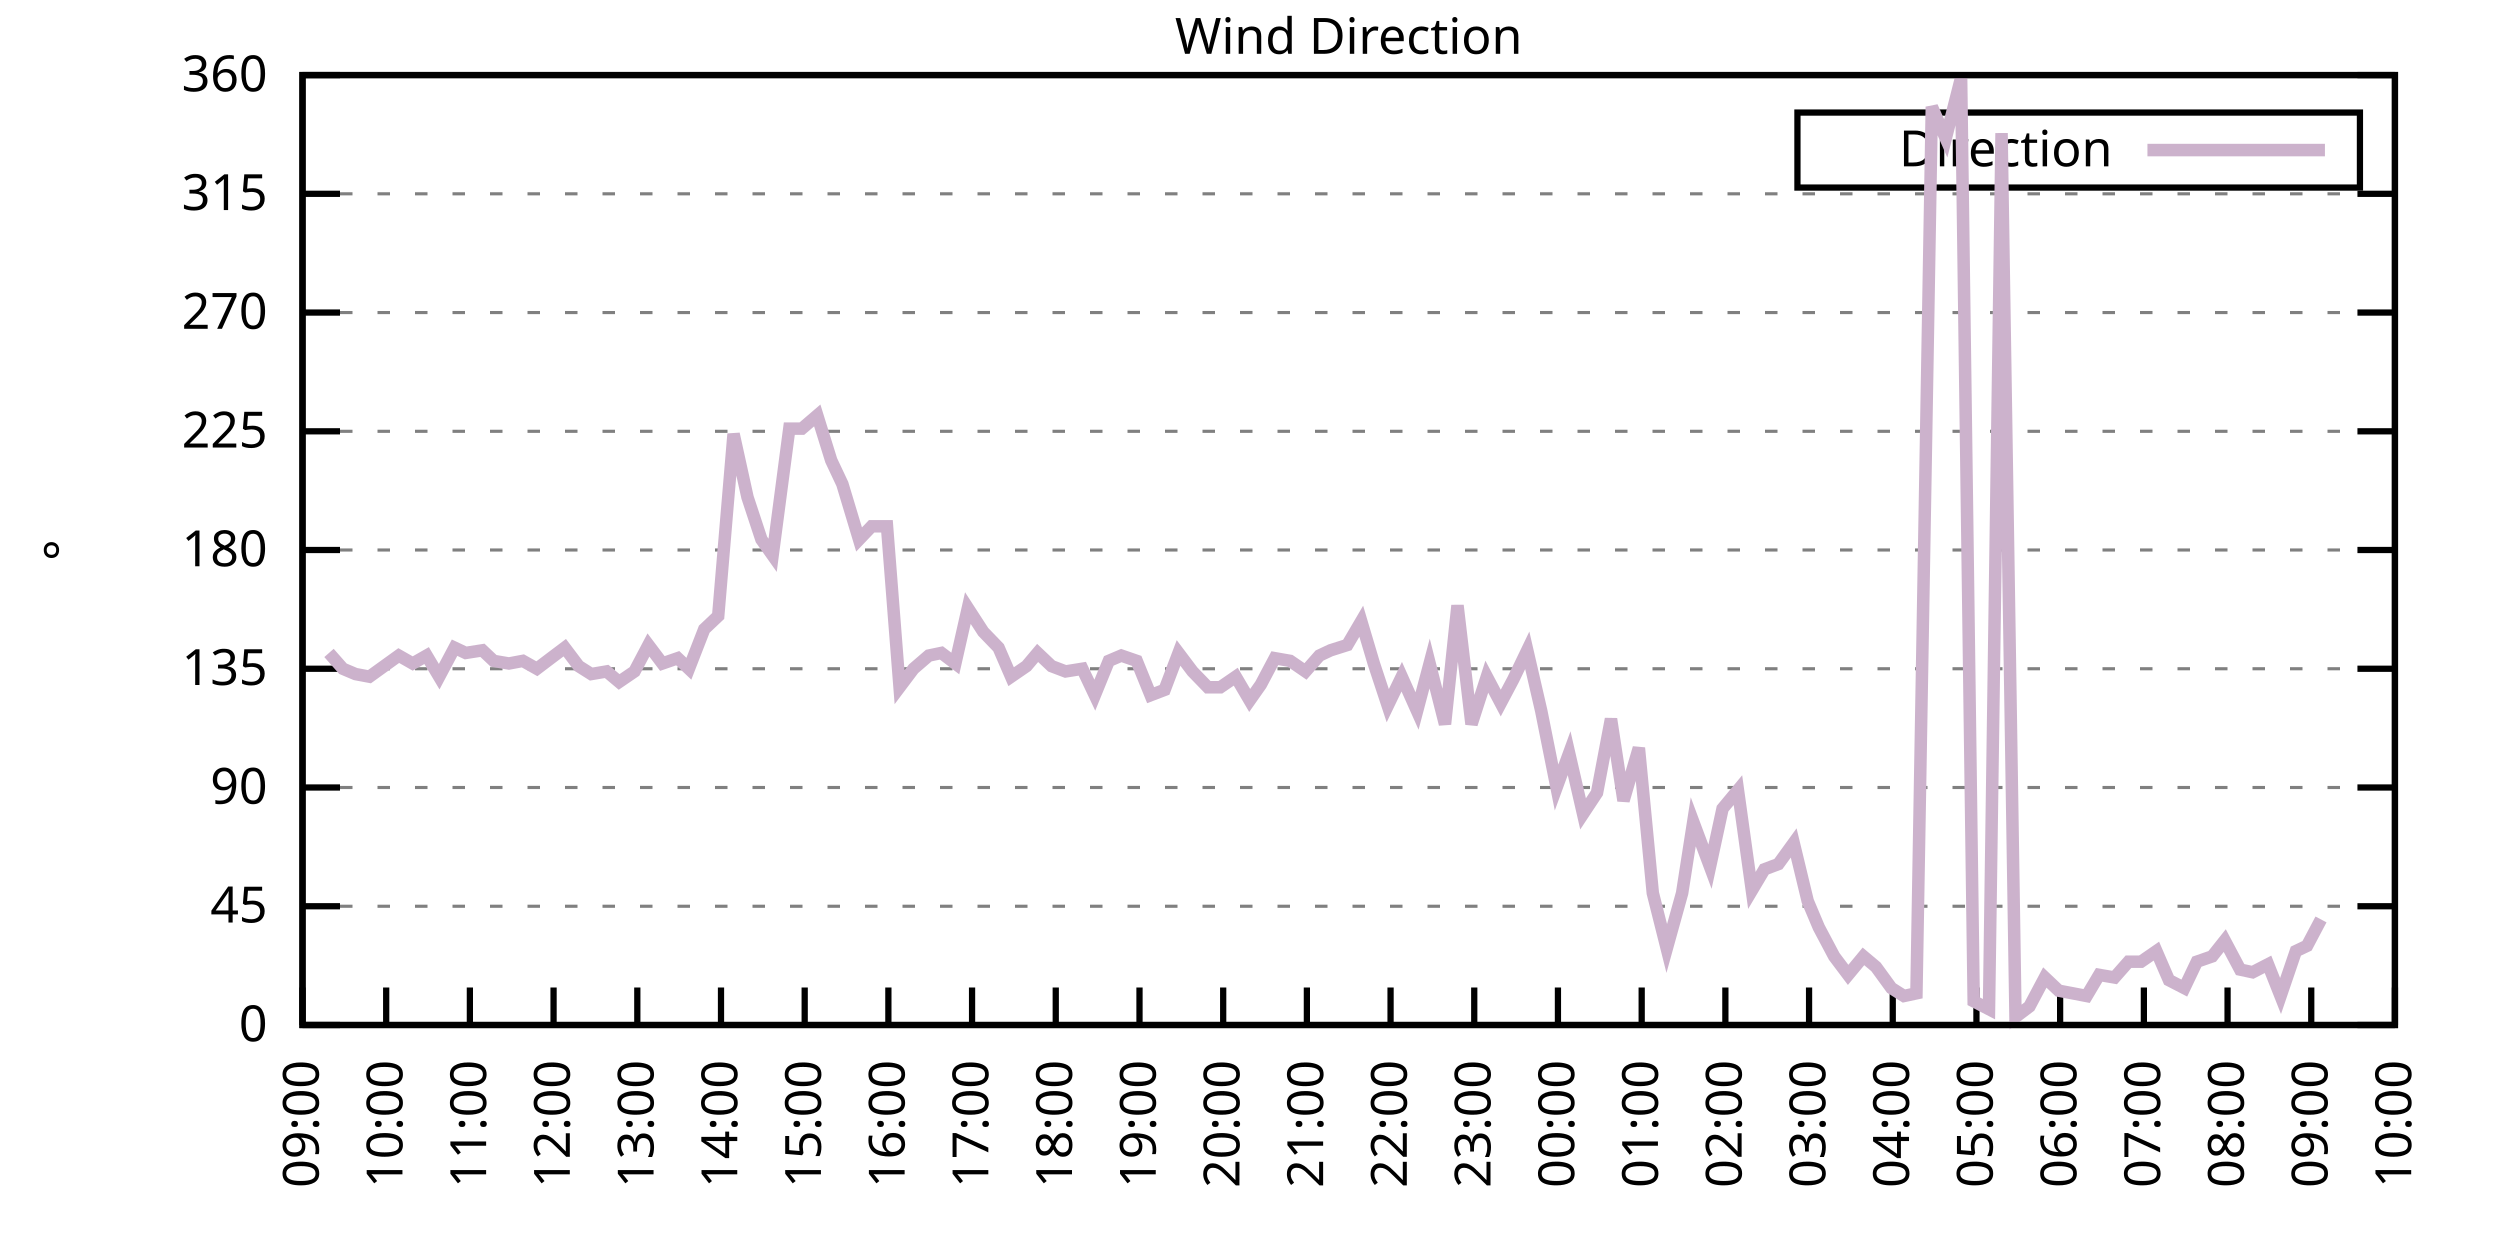
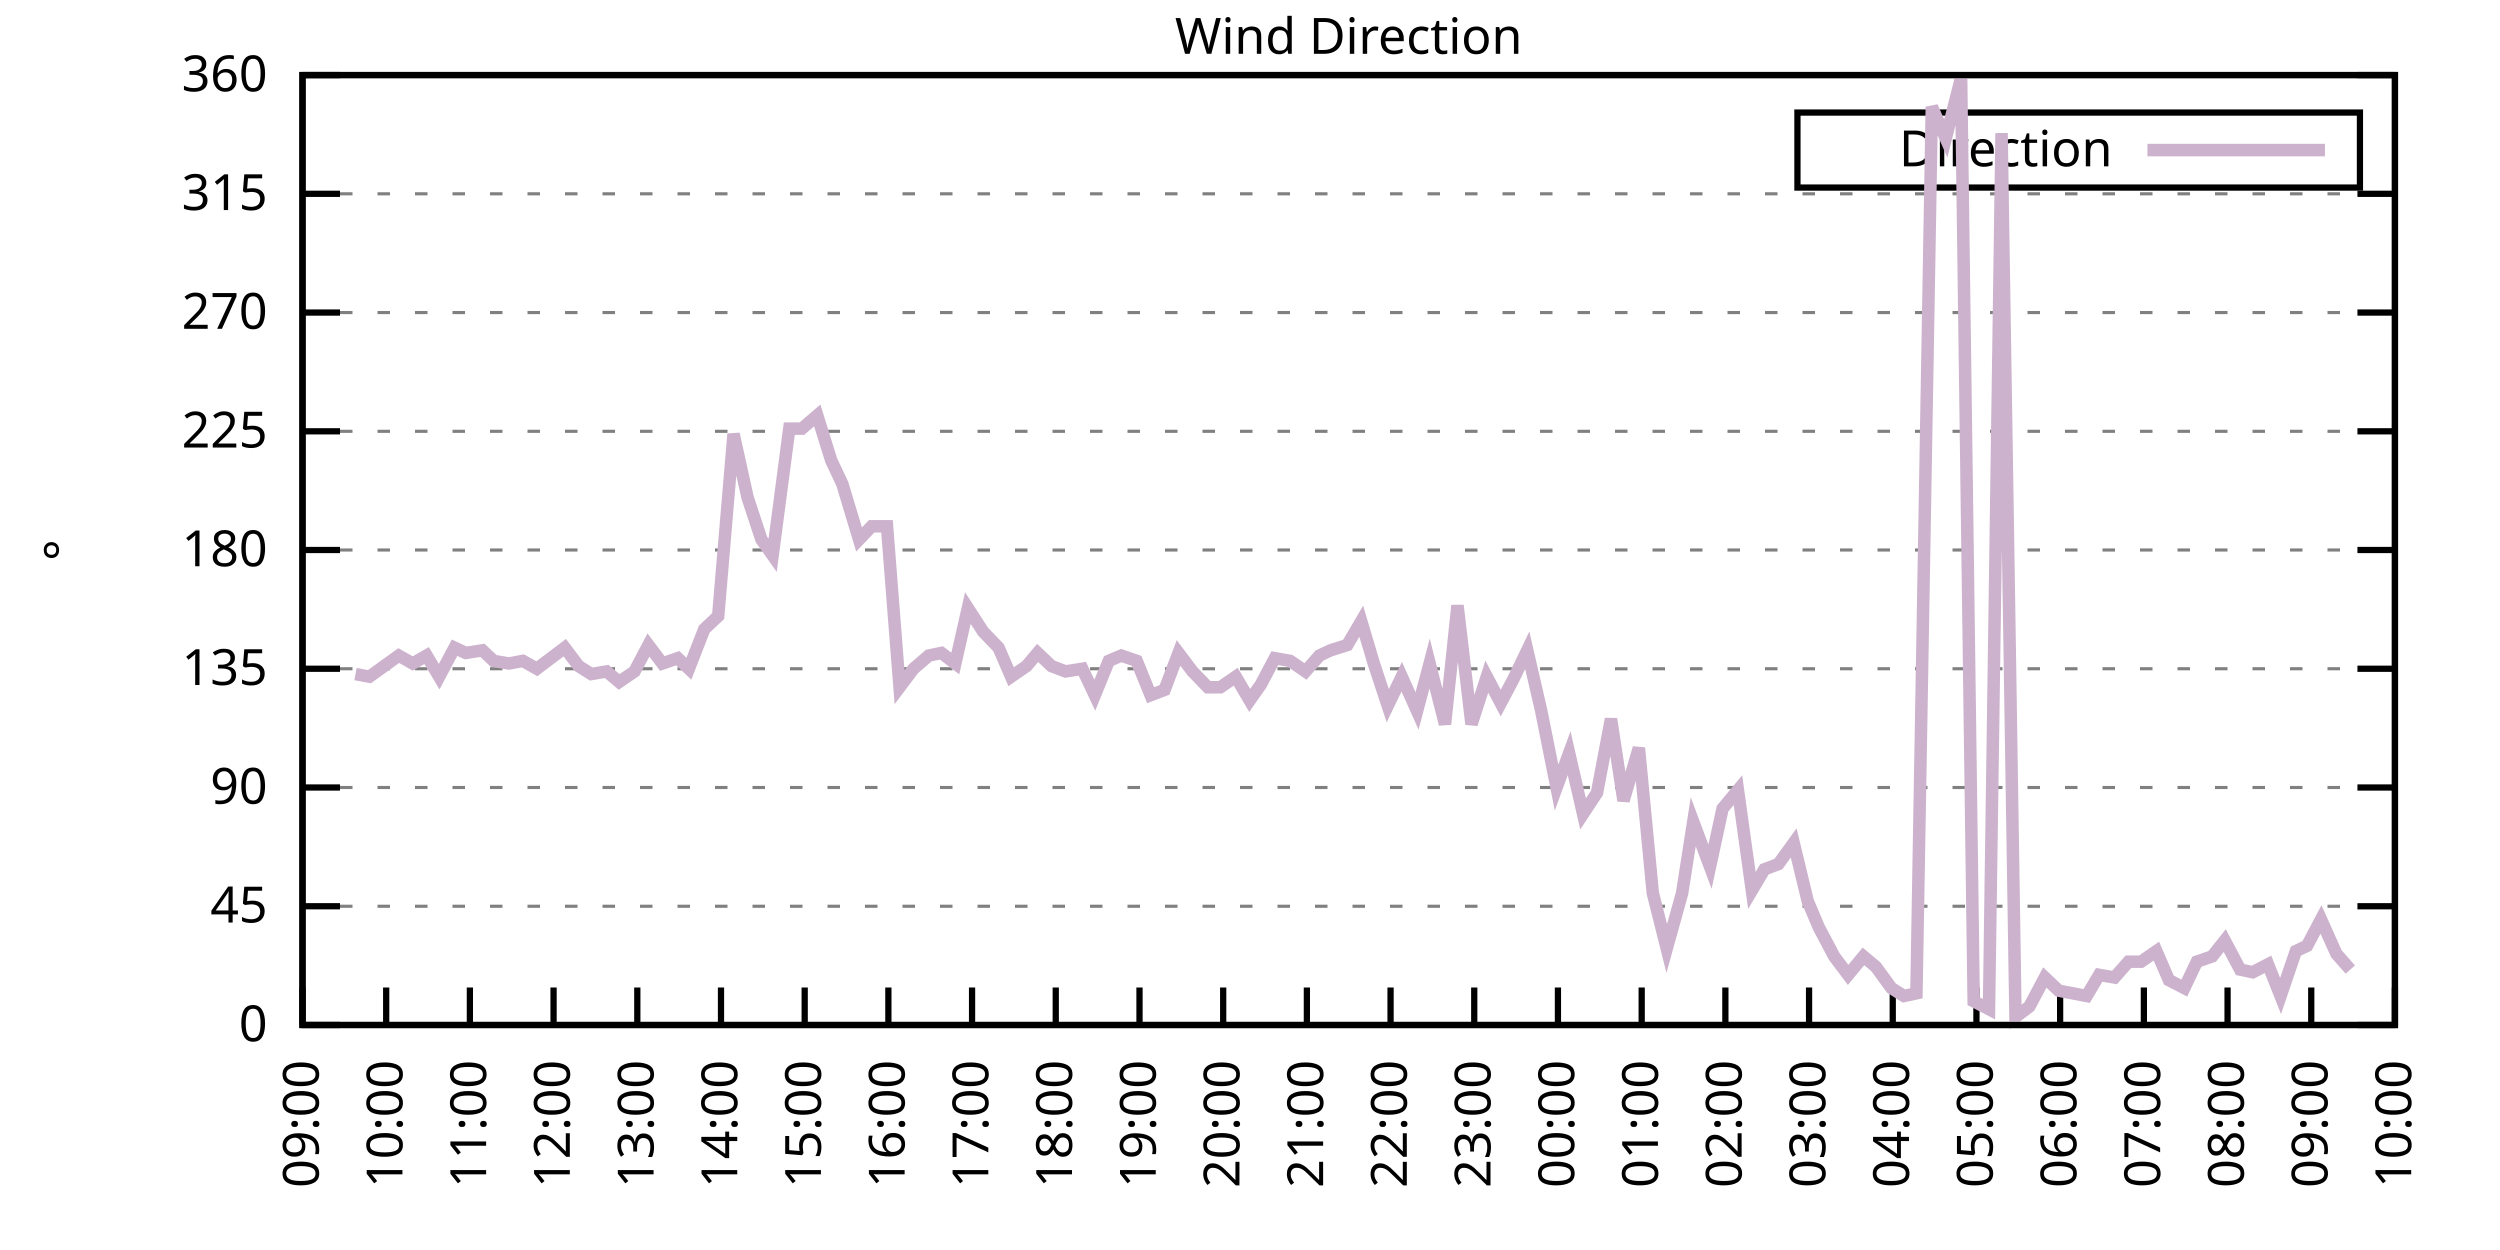
<svg xmlns="http://www.w3.org/2000/svg" xmlns:xlink="http://www.w3.org/1999/xlink" width="400" height="200" viewBox="0 0 400 200">
  <g id="gnuplot_canvas">
    <rect x="0" y="0" width="400" height="200" fill="none" />
    <defs>
      <circle id="gpDot" r="0.5" stroke-width="0.5" stroke="currentColor" />
      <path id="gpPt0" stroke-width="0.333" stroke="currentColor" d="M-1,0 h2 M0,-1 v2" />
      <path id="gpPt1" stroke-width="0.333" stroke="currentColor" d="M-1,-1 L1,1 M1,-1 L-1,1" />
      <path id="gpPt2" stroke-width="0.333" stroke="currentColor" d="M-1,0 L1,0 M0,-1 L0,1 M-1,-1 L1,1 M-1,1 L1,-1" />
      <rect id="gpPt3" stroke-width="0.333" stroke="currentColor" x="-1" y="-1" width="2" height="2" />
      <rect id="gpPt4" stroke-width="0.333" stroke="currentColor" fill="currentColor" x="-1" y="-1" width="2" height="2" />
      <circle id="gpPt5" stroke-width="0.333" stroke="currentColor" cx="0" cy="0" r="1" />
      <use xlink:href="#gpPt5" id="gpPt6" fill="currentColor" stroke="none" />
      <path id="gpPt7" stroke-width="0.333" stroke="currentColor" d="M0,-1.33 L-1.33,0.67 L1.33,0.67 z" />
      <use xlink:href="#gpPt7" id="gpPt8" fill="currentColor" stroke="none" />
      <use xlink:href="#gpPt7" id="gpPt9" stroke="currentColor" transform="rotate(180)" />
      <use xlink:href="#gpPt9" id="gpPt10" fill="currentColor" stroke="none" />
      <use xlink:href="#gpPt3" id="gpPt11" stroke="currentColor" transform="rotate(45)" />
      <use xlink:href="#gpPt11" id="gpPt12" fill="currentColor" stroke="none" />
      <path id="gpPt13" stroke-width="0.333" stroke="currentColor" d="M0,1.330 L1.265,0.411 L0.782,-1.067 L-0.782,-1.076 L-1.265,0.411 z" />
      <use xlink:href="#gpPt13" id="gpPt14" fill="currentColor" stroke="none" />
      <filter id="textbox" filterUnits="objectBoundingBox" x="0" y="0" height="1" width="1">
        <feFlood flood-color="white" flood-opacity="1" result="bgnd" />
        <feComposite in="SourceGraphic" in2="bgnd" operator="atop" />
      </filter>
      <filter id="greybox" filterUnits="objectBoundingBox" x="0" y="0" height="1" width="1">
        <feFlood flood-color="lightgrey" flood-opacity="1" result="grey" />
        <feComposite in="SourceGraphic" in2="grey" operator="atop" />
      </filter>
    </defs>
    <g fill="none" color="white" stroke="currentColor" stroke-width="1.00" stroke-linecap="butt" stroke-linejoin="miter">
</g>
    <g fill="none" color="black" stroke="currentColor" stroke-width="1.00" stroke-linecap="butt" stroke-linejoin="miter">
      <g stroke="none" shape-rendering="crispEdges">
        <polygon fill="rgb(255, 255, 255)" points="48.40,164.00 383.18,164.00 383.18,12.02 48.40,12.02 " />
      </g>
    </g>
    <g fill="none" color="black" stroke="currentColor" stroke-width="1.00" stroke-linecap="butt" stroke-linejoin="miter">
</g>
    <g fill="none" color="black" stroke="black" stroke-width="0.50" stroke-linecap="butt" stroke-linejoin="miter">
</g>
    <g fill="none" color="gray" stroke="currentColor" stroke-width="0.50" stroke-linecap="butt" stroke-linejoin="miter">
      <path stroke="gray" stroke-dasharray="2,4" class="gridline" d="M48.40,164.00 L383.19,164.00  " />
    </g>
    <g fill="none" color="gray" stroke="gray" stroke-width="1.00" stroke-linecap="butt" stroke-linejoin="miter">
</g>
    <g fill="none" color="black" stroke="currentColor" stroke-width="1.00" stroke-linecap="butt" stroke-linejoin="miter">
      <path stroke="black" d="M48.40,164.00 L54.40,164.00 M383.19,164.00 L377.19,164.00  " />
      <g transform="translate(42.80,166.60)" stroke="none" fill="black" font-family="Sans" font-size="8.00" text-anchor="end">
        <text>
          <tspan font-family="Sans"> 0</tspan>
        </text>
      </g>
    </g>
    <g fill="none" color="black" stroke="currentColor" stroke-width="1.00" stroke-linecap="butt" stroke-linejoin="miter">
</g>
    <g fill="none" color="black" stroke="black" stroke-width="0.50" stroke-linecap="butt" stroke-linejoin="miter">
</g>
    <g fill="none" color="gray" stroke="currentColor" stroke-width="0.50" stroke-linecap="butt" stroke-linejoin="miter">
      <path stroke="gray" stroke-dasharray="2,4" class="gridline" d="M48.40,145.00 L383.19,145.00  " />
    </g>
    <g fill="none" color="gray" stroke="gray" stroke-width="1.00" stroke-linecap="butt" stroke-linejoin="miter">
</g>
    <g fill="none" color="black" stroke="currentColor" stroke-width="1.00" stroke-linecap="butt" stroke-linejoin="miter">
      <path stroke="black" d="M48.40,145.00 L54.40,145.00 M383.19,145.00 L377.19,145.00  " />
      <g transform="translate(42.80,147.60)" stroke="none" fill="black" font-family="Sans" font-size="8.00" text-anchor="end">
        <text>
          <tspan font-family="Sans"> 45</tspan>
        </text>
      </g>
    </g>
    <g fill="none" color="black" stroke="currentColor" stroke-width="1.00" stroke-linecap="butt" stroke-linejoin="miter">
</g>
    <g fill="none" color="black" stroke="black" stroke-width="0.50" stroke-linecap="butt" stroke-linejoin="miter">
</g>
    <g fill="none" color="gray" stroke="currentColor" stroke-width="0.50" stroke-linecap="butt" stroke-linejoin="miter">
      <path stroke="gray" stroke-dasharray="2,4" class="gridline" d="M48.40,126.00 L383.19,126.00  " />
    </g>
    <g fill="none" color="gray" stroke="gray" stroke-width="1.00" stroke-linecap="butt" stroke-linejoin="miter">
</g>
    <g fill="none" color="black" stroke="currentColor" stroke-width="1.00" stroke-linecap="butt" stroke-linejoin="miter">
      <path stroke="black" d="M48.40,126.00 L54.40,126.00 M383.19,126.00 L377.19,126.00  " />
      <g transform="translate(42.80,128.60)" stroke="none" fill="black" font-family="Sans" font-size="8.00" text-anchor="end">
        <text>
          <tspan font-family="Sans"> 90</tspan>
        </text>
      </g>
    </g>
    <g fill="none" color="black" stroke="currentColor" stroke-width="1.00" stroke-linecap="butt" stroke-linejoin="miter">
</g>
    <g fill="none" color="black" stroke="black" stroke-width="0.50" stroke-linecap="butt" stroke-linejoin="miter">
</g>
    <g fill="none" color="gray" stroke="currentColor" stroke-width="0.50" stroke-linecap="butt" stroke-linejoin="miter">
      <path stroke="gray" stroke-dasharray="2,4" class="gridline" d="M48.40,107.00 L383.19,107.00  " />
    </g>
    <g fill="none" color="gray" stroke="gray" stroke-width="1.00" stroke-linecap="butt" stroke-linejoin="miter">
</g>
    <g fill="none" color="black" stroke="currentColor" stroke-width="1.00" stroke-linecap="butt" stroke-linejoin="miter">
      <path stroke="black" d="M48.40,107.00 L54.40,107.00 M383.19,107.00 L377.19,107.00  " />
      <g transform="translate(42.80,109.60)" stroke="none" fill="black" font-family="Sans" font-size="8.00" text-anchor="end">
        <text>
          <tspan font-family="Sans"> 135</tspan>
        </text>
      </g>
    </g>
    <g fill="none" color="black" stroke="currentColor" stroke-width="1.00" stroke-linecap="butt" stroke-linejoin="miter">
</g>
    <g fill="none" color="black" stroke="black" stroke-width="0.50" stroke-linecap="butt" stroke-linejoin="miter">
</g>
    <g fill="none" color="gray" stroke="currentColor" stroke-width="0.50" stroke-linecap="butt" stroke-linejoin="miter">
      <path stroke="gray" stroke-dasharray="2,4" class="gridline" d="M48.40,88.00 L383.19,88.00  " />
    </g>
    <g fill="none" color="gray" stroke="gray" stroke-width="1.00" stroke-linecap="butt" stroke-linejoin="miter">
</g>
    <g fill="none" color="black" stroke="currentColor" stroke-width="1.00" stroke-linecap="butt" stroke-linejoin="miter">
      <path stroke="black" d="M48.40,88.00 L54.40,88.00 M383.19,88.00 L377.19,88.00  " />
      <g transform="translate(42.80,90.60)" stroke="none" fill="black" font-family="Sans" font-size="8.00" text-anchor="end">
        <text>
          <tspan font-family="Sans"> 180</tspan>
        </text>
      </g>
    </g>
    <g fill="none" color="black" stroke="currentColor" stroke-width="1.00" stroke-linecap="butt" stroke-linejoin="miter">
</g>
    <g fill="none" color="black" stroke="black" stroke-width="0.50" stroke-linecap="butt" stroke-linejoin="miter">
</g>
    <g fill="none" color="gray" stroke="currentColor" stroke-width="0.50" stroke-linecap="butt" stroke-linejoin="miter">
      <path stroke="gray" stroke-dasharray="2,4" class="gridline" d="M48.40,69.01 L383.19,69.01  " />
    </g>
    <g fill="none" color="gray" stroke="gray" stroke-width="1.00" stroke-linecap="butt" stroke-linejoin="miter">
</g>
    <g fill="none" color="black" stroke="currentColor" stroke-width="1.00" stroke-linecap="butt" stroke-linejoin="miter">
      <path stroke="black" d="M48.40,69.01 L54.40,69.01 M383.19,69.01 L377.19,69.01  " />
      <g transform="translate(42.80,71.61)" stroke="none" fill="black" font-family="Sans" font-size="8.00" text-anchor="end">
        <text>
          <tspan font-family="Sans"> 225</tspan>
        </text>
      </g>
    </g>
    <g fill="none" color="black" stroke="currentColor" stroke-width="1.00" stroke-linecap="butt" stroke-linejoin="miter">
</g>
    <g fill="none" color="black" stroke="black" stroke-width="0.50" stroke-linecap="butt" stroke-linejoin="miter">
</g>
    <g fill="none" color="gray" stroke="currentColor" stroke-width="0.50" stroke-linecap="butt" stroke-linejoin="miter">
      <path stroke="gray" stroke-dasharray="2,4" class="gridline" d="M48.40,50.01 L383.19,50.01  " />
    </g>
    <g fill="none" color="gray" stroke="gray" stroke-width="1.00" stroke-linecap="butt" stroke-linejoin="miter">
</g>
    <g fill="none" color="black" stroke="currentColor" stroke-width="1.00" stroke-linecap="butt" stroke-linejoin="miter">
      <path stroke="black" d="M48.40,50.01 L54.40,50.01 M383.19,50.01 L377.19,50.01  " />
      <g transform="translate(42.80,52.61)" stroke="none" fill="black" font-family="Sans" font-size="8.00" text-anchor="end">
        <text>
          <tspan font-family="Sans"> 270</tspan>
        </text>
      </g>
    </g>
    <g fill="none" color="black" stroke="currentColor" stroke-width="1.00" stroke-linecap="butt" stroke-linejoin="miter">
</g>
    <g fill="none" color="black" stroke="black" stroke-width="0.50" stroke-linecap="butt" stroke-linejoin="miter">
</g>
    <g fill="none" color="gray" stroke="currentColor" stroke-width="0.50" stroke-linecap="butt" stroke-linejoin="miter">
      <path stroke="gray" stroke-dasharray="2,4" class="gridline" d="M48.40,31.01 L383.19,31.01  " />
    </g>
    <g fill="none" color="gray" stroke="gray" stroke-width="1.00" stroke-linecap="butt" stroke-linejoin="miter">
</g>
    <g fill="none" color="black" stroke="currentColor" stroke-width="1.00" stroke-linecap="butt" stroke-linejoin="miter">
      <path stroke="black" d="M48.40,31.01 L54.40,31.01 M383.19,31.01 L377.19,31.01  " />
      <g transform="translate(42.80,33.61)" stroke="none" fill="black" font-family="Sans" font-size="8.00" text-anchor="end">
        <text>
          <tspan font-family="Sans"> 315</tspan>
        </text>
      </g>
    </g>
    <g fill="none" color="black" stroke="currentColor" stroke-width="1.00" stroke-linecap="butt" stroke-linejoin="miter">
</g>
    <g fill="none" color="black" stroke="black" stroke-width="0.50" stroke-linecap="butt" stroke-linejoin="miter">
</g>
    <g fill="none" color="gray" stroke="currentColor" stroke-width="0.50" stroke-linecap="butt" stroke-linejoin="miter">
      <path stroke="gray" stroke-dasharray="2,4" class="gridline" d="M48.40,12.01 L383.19,12.01  " />
    </g>
    <g fill="none" color="gray" stroke="gray" stroke-width="1.00" stroke-linecap="butt" stroke-linejoin="miter">
</g>
    <g fill="none" color="black" stroke="currentColor" stroke-width="1.00" stroke-linecap="butt" stroke-linejoin="miter">
      <path stroke="black" d="M48.40,12.01 L54.40,12.01 M383.19,12.01 L377.19,12.01  " />
      <g transform="translate(42.80,14.61)" stroke="none" fill="black" font-family="Sans" font-size="8.00" text-anchor="end">
        <text>
          <tspan font-family="Sans"> 360</tspan>
        </text>
      </g>
    </g>
    <g fill="none" color="black" stroke="currentColor" stroke-width="1.00" stroke-linecap="butt" stroke-linejoin="miter">
      <path stroke="black" d="M48.40,164.00 L48.40,158.00  " />
      <g transform="translate(51.00,169.60) rotate(270.00)" stroke="none" fill="black" font-family="Sans" font-size="8.00" text-anchor="end">
        <text>
          <tspan font-family="Sans">09:00</tspan>
        </text>
      </g>
    </g>
    <g fill="none" color="black" stroke="currentColor" stroke-width="1.00" stroke-linecap="butt" stroke-linejoin="miter">
      <path stroke="black" d="M61.79,164.00 L61.79,158.00  " />
      <g transform="translate(64.39,169.60) rotate(270.00)" stroke="none" fill="black" font-family="Sans" font-size="8.00" text-anchor="end">
        <text>
          <tspan font-family="Sans">10:00</tspan>
        </text>
      </g>
    </g>
    <g fill="none" color="black" stroke="currentColor" stroke-width="1.00" stroke-linecap="butt" stroke-linejoin="miter">
      <path stroke="black" d="M75.18,164.00 L75.18,158.00  " />
      <g transform="translate(77.78,169.60) rotate(270.00)" stroke="none" fill="black" font-family="Sans" font-size="8.00" text-anchor="end">
        <text>
          <tspan font-family="Sans">11:00</tspan>
        </text>
      </g>
    </g>
    <g fill="none" color="black" stroke="currentColor" stroke-width="1.00" stroke-linecap="butt" stroke-linejoin="miter">
      <path stroke="black" d="M88.57,164.00 L88.57,158.00  " />
      <g transform="translate(91.17,169.60) rotate(270.00)" stroke="none" fill="black" font-family="Sans" font-size="8.00" text-anchor="end">
        <text>
          <tspan font-family="Sans">12:00</tspan>
        </text>
      </g>
    </g>
    <g fill="none" color="black" stroke="currentColor" stroke-width="1.00" stroke-linecap="butt" stroke-linejoin="miter">
      <path stroke="black" d="M101.97,164.00 L101.97,158.00  " />
      <g transform="translate(104.57,169.60) rotate(270.00)" stroke="none" fill="black" font-family="Sans" font-size="8.00" text-anchor="end">
        <text>
          <tspan font-family="Sans">13:00</tspan>
        </text>
      </g>
    </g>
    <g fill="none" color="black" stroke="currentColor" stroke-width="1.00" stroke-linecap="butt" stroke-linejoin="miter">
      <path stroke="black" d="M115.36,164.00 L115.36,158.00  " />
      <g transform="translate(117.96,169.60) rotate(270.00)" stroke="none" fill="black" font-family="Sans" font-size="8.00" text-anchor="end">
        <text>
          <tspan font-family="Sans">14:00</tspan>
        </text>
      </g>
    </g>
    <g fill="none" color="black" stroke="currentColor" stroke-width="1.00" stroke-linecap="butt" stroke-linejoin="miter">
      <path stroke="black" d="M128.75,164.00 L128.75,158.00  " />
      <g transform="translate(131.35,169.60) rotate(270.00)" stroke="none" fill="black" font-family="Sans" font-size="8.00" text-anchor="end">
        <text>
          <tspan font-family="Sans">15:00</tspan>
        </text>
      </g>
    </g>
    <g fill="none" color="black" stroke="currentColor" stroke-width="1.00" stroke-linecap="butt" stroke-linejoin="miter">
      <path stroke="black" d="M142.14,164.00 L142.14,158.00  " />
      <g transform="translate(144.74,169.60) rotate(270.00)" stroke="none" fill="black" font-family="Sans" font-size="8.00" text-anchor="end">
        <text>
          <tspan font-family="Sans">16:00</tspan>
        </text>
      </g>
    </g>
    <g fill="none" color="black" stroke="currentColor" stroke-width="1.00" stroke-linecap="butt" stroke-linejoin="miter">
      <path stroke="black" d="M155.53,164.00 L155.53,158.00  " />
      <g transform="translate(158.13,169.60) rotate(270.00)" stroke="none" fill="black" font-family="Sans" font-size="8.00" text-anchor="end">
        <text>
          <tspan font-family="Sans">17:00</tspan>
        </text>
      </g>
    </g>
    <g fill="none" color="black" stroke="currentColor" stroke-width="1.00" stroke-linecap="butt" stroke-linejoin="miter">
      <path stroke="black" d="M168.92,164.00 L168.92,158.00  " />
      <g transform="translate(171.52,169.60) rotate(270.00)" stroke="none" fill="black" font-family="Sans" font-size="8.00" text-anchor="end">
        <text>
          <tspan font-family="Sans">18:00</tspan>
        </text>
      </g>
    </g>
    <g fill="none" color="black" stroke="currentColor" stroke-width="1.00" stroke-linecap="butt" stroke-linejoin="miter">
      <path stroke="black" d="M182.32,164.00 L182.32,158.00  " />
      <g transform="translate(184.92,169.60) rotate(270.00)" stroke="none" fill="black" font-family="Sans" font-size="8.00" text-anchor="end">
        <text>
          <tspan font-family="Sans">19:00</tspan>
        </text>
      </g>
    </g>
    <g fill="none" color="black" stroke="currentColor" stroke-width="1.00" stroke-linecap="butt" stroke-linejoin="miter">
      <path stroke="black" d="M195.71,164.00 L195.71,158.00  " />
      <g transform="translate(198.31,169.60) rotate(270.00)" stroke="none" fill="black" font-family="Sans" font-size="8.00" text-anchor="end">
        <text>
          <tspan font-family="Sans">20:00</tspan>
        </text>
      </g>
    </g>
    <g fill="none" color="black" stroke="currentColor" stroke-width="1.00" stroke-linecap="butt" stroke-linejoin="miter">
      <path stroke="black" d="M209.10,164.00 L209.10,158.00  " />
      <g transform="translate(211.70,169.60) rotate(270.00)" stroke="none" fill="black" font-family="Sans" font-size="8.00" text-anchor="end">
        <text>
          <tspan font-family="Sans">21:00</tspan>
        </text>
      </g>
    </g>
    <g fill="none" color="black" stroke="currentColor" stroke-width="1.00" stroke-linecap="butt" stroke-linejoin="miter">
      <path stroke="black" d="M222.49,164.00 L222.49,158.00  " />
      <g transform="translate(225.09,169.60) rotate(270.00)" stroke="none" fill="black" font-family="Sans" font-size="8.00" text-anchor="end">
        <text>
          <tspan font-family="Sans">22:00</tspan>
        </text>
      </g>
    </g>
    <g fill="none" color="black" stroke="currentColor" stroke-width="1.00" stroke-linecap="butt" stroke-linejoin="miter">
      <path stroke="black" d="M235.88,164.00 L235.88,158.00  " />
      <g transform="translate(238.48,169.60) rotate(270.00)" stroke="none" fill="black" font-family="Sans" font-size="8.00" text-anchor="end">
        <text>
          <tspan font-family="Sans">23:00</tspan>
        </text>
      </g>
    </g>
    <g fill="none" color="black" stroke="currentColor" stroke-width="1.00" stroke-linecap="butt" stroke-linejoin="miter">
      <path stroke="black" d="M249.27,164.00 L249.27,158.00  " />
      <g transform="translate(251.87,169.60) rotate(270.00)" stroke="none" fill="black" font-family="Sans" font-size="8.00" text-anchor="end">
        <text>
          <tspan font-family="Sans">00:00</tspan>
        </text>
      </g>
    </g>
    <g fill="none" color="black" stroke="currentColor" stroke-width="1.00" stroke-linecap="butt" stroke-linejoin="miter">
      <path stroke="black" d="M262.67,164.00 L262.67,158.00  " />
      <g transform="translate(265.27,169.60) rotate(270.00)" stroke="none" fill="black" font-family="Sans" font-size="8.00" text-anchor="end">
        <text>
          <tspan font-family="Sans">01:00</tspan>
        </text>
      </g>
    </g>
    <g fill="none" color="black" stroke="currentColor" stroke-width="1.00" stroke-linecap="butt" stroke-linejoin="miter">
      <path stroke="black" d="M276.06,164.00 L276.06,158.00  " />
      <g transform="translate(278.66,169.60) rotate(270.00)" stroke="none" fill="black" font-family="Sans" font-size="8.00" text-anchor="end">
        <text>
          <tspan font-family="Sans">02:00</tspan>
        </text>
      </g>
    </g>
    <g fill="none" color="black" stroke="currentColor" stroke-width="1.00" stroke-linecap="butt" stroke-linejoin="miter">
      <path stroke="black" d="M289.45,164.00 L289.45,158.00  " />
      <g transform="translate(292.05,169.60) rotate(270.00)" stroke="none" fill="black" font-family="Sans" font-size="8.00" text-anchor="end">
        <text>
          <tspan font-family="Sans">03:00</tspan>
        </text>
      </g>
    </g>
    <g fill="none" color="black" stroke="currentColor" stroke-width="1.00" stroke-linecap="butt" stroke-linejoin="miter">
      <path stroke="black" d="M302.84,164.00 L302.84,158.00  " />
      <g transform="translate(305.44,169.60) rotate(270.00)" stroke="none" fill="black" font-family="Sans" font-size="8.00" text-anchor="end">
        <text>
          <tspan font-family="Sans">04:00</tspan>
        </text>
      </g>
    </g>
    <g fill="none" color="black" stroke="currentColor" stroke-width="1.00" stroke-linecap="butt" stroke-linejoin="miter">
      <path stroke="black" d="M316.23,164.00 L316.23,158.00  " />
      <g transform="translate(318.83,169.60) rotate(270.00)" stroke="none" fill="black" font-family="Sans" font-size="8.00" text-anchor="end">
        <text>
          <tspan font-family="Sans">05:00</tspan>
        </text>
      </g>
    </g>
    <g fill="none" color="black" stroke="currentColor" stroke-width="1.00" stroke-linecap="butt" stroke-linejoin="miter">
      <path stroke="black" d="M329.62,164.00 L329.62,158.00  " />
      <g transform="translate(332.22,169.60) rotate(270.00)" stroke="none" fill="black" font-family="Sans" font-size="8.00" text-anchor="end">
        <text>
          <tspan font-family="Sans">06:00</tspan>
        </text>
      </g>
    </g>
    <g fill="none" color="black" stroke="currentColor" stroke-width="1.00" stroke-linecap="butt" stroke-linejoin="miter">
      <path stroke="black" d="M343.02,164.00 L343.02,158.00  " />
      <g transform="translate(345.62,169.60) rotate(270.00)" stroke="none" fill="black" font-family="Sans" font-size="8.00" text-anchor="end">
        <text>
          <tspan font-family="Sans">07:00</tspan>
        </text>
      </g>
    </g>
    <g fill="none" color="black" stroke="currentColor" stroke-width="1.00" stroke-linecap="butt" stroke-linejoin="miter">
      <path stroke="black" d="M356.41,164.00 L356.41,158.00  " />
      <g transform="translate(359.01,169.60) rotate(270.00)" stroke="none" fill="black" font-family="Sans" font-size="8.00" text-anchor="end">
        <text>
          <tspan font-family="Sans">08:00</tspan>
        </text>
      </g>
    </g>
    <g fill="none" color="black" stroke="currentColor" stroke-width="1.00" stroke-linecap="butt" stroke-linejoin="miter">
      <path stroke="black" d="M369.80,164.00 L369.80,158.00  " />
      <g transform="translate(372.40,169.60) rotate(270.00)" stroke="none" fill="black" font-family="Sans" font-size="8.00" text-anchor="end">
        <text>
          <tspan font-family="Sans">09:00</tspan>
        </text>
      </g>
    </g>
    <g fill="none" color="black" stroke="currentColor" stroke-width="1.00" stroke-linecap="butt" stroke-linejoin="miter">
      <path stroke="black" d="M383.19,164.00 L383.19,158.00  " />
      <g transform="translate(385.79,169.60) rotate(270.00)" stroke="none" fill="black" font-family="Sans" font-size="8.00" text-anchor="end">
        <text>
          <tspan font-family="Sans">10:00</tspan>
        </text>
      </g>
    </g>
    <g fill="none" color="black" stroke="currentColor" stroke-width="1.00" stroke-linecap="butt" stroke-linejoin="miter">
</g>
    <g fill="none" color="black" stroke="currentColor" stroke-width="1.00" stroke-linecap="butt" stroke-linejoin="miter">
      <path stroke="black" d="M48.40,12.01 L48.40,164.00 L383.19,164.00 L383.19,12.01 L48.40,12.01 Z  " />
    </g>
    <g fill="none" color="black" stroke="currentColor" stroke-width="1.00" stroke-linecap="butt" stroke-linejoin="miter">
</g>
    <g fill="none" color="black" stroke="currentColor" stroke-width="1.00" stroke-linecap="butt" stroke-linejoin="miter">
      <path stroke="black" d="M287.59,30.01 L287.59,18.01 L377.59,18.01 L377.59,30.01 L287.59,30.01 Z  " />
    </g>
    <g id="Wind_direction_plot_1">
      <g fill="none" color="white" stroke="black" stroke-width="2.00" stroke-linecap="butt" stroke-linejoin="miter">
</g>
      <g fill="none" color="black" stroke="currentColor" stroke-width="2.00" stroke-linecap="butt" stroke-linejoin="miter">
        <g transform="translate(337.99,26.61)" stroke="none" fill="black" font-family="Sans" font-size="8.00" text-anchor="end">
          <text>
            <tspan font-family="Sans">Direction</tspan>
          </text>
        </g>
      </g>
      <g fill="none" color="black" stroke="currentColor" stroke-width="2.00" stroke-linecap="butt" stroke-linejoin="miter">
-         <path stroke="rgb(204, 178, 204)" d="M343.59,24.01 L371.99,24.01 M52.64,104.47 L54.87,107.00 L56.88,107.85 L59.11,108.27 L63.80,104.89 L66.03,106.16   L68.26,104.89 L70.27,108.27 L72.73,103.63 L74.51,104.47 L77.19,104.05 L78.98,105.74 L81.43,106.16 L83.66,105.74   L85.90,107.00 L88.13,105.31 L90.36,103.63 L92.59,106.58 L94.60,107.85 L97.06,107.43 L99.06,109.11 L101.52,107.43   L103.75,103.20 L105.98,106.16 L108.44,105.31 L110.22,107.00 L112.68,100.67 L114.91,98.56 L117.37,69.43 L119.60,79.56   L121.83,86.32 L123.62,88.85 L126.29,68.58 L128.30,68.58 L130.76,66.47 L132.99,73.65 L134.78,77.45 L137.45,86.32   L139.46,84.21 L141.92,84.21 L143.93,109.96 L146.16,107.00 L148.61,104.89 L150.62,104.47 L152.85,106.16 L154.86,97.29   L157.32,101.09 L159.77,103.63 L161.78,108.27 L164.24,106.58 L166.02,104.47 L168.25,106.58 L170.49,107.43 L173.17,107.00   L175.17,111.23 L177.41,105.74 L179.41,104.89 L181.87,105.74 L184.10,111.23 L186.33,110.38 L188.57,104.47 L190.80,107.43   L193.25,109.96 L195.26,109.96 L197.72,108.27 L199.95,112.07 L201.73,109.54 L203.97,105.31 L206.42,105.74 L208.88,107.43   L211.11,104.89 L212.89,104.05 L215.57,103.20 L217.80,99.40 L219.81,106.16 L222.04,112.91 L224.28,108.27 L226.73,113.76   L228.74,106.16 L231.20,115.87 L233.20,96.87 L235.44,115.87 L237.89,108.27 L240.12,112.49 L242.13,108.69 L244.36,104.05   L246.60,113.76 L249.05,126.00 L251.06,120.51 L253.29,130.22 L255.52,126.85 L257.76,115.03 L259.76,128.11 L262.22,119.67   L264.45,142.89 L266.68,151.76 L269.14,142.89 L270.92,131.49 L273.60,138.67 L275.61,129.38 L278.07,126.42 L280.30,142.47   L282.31,139.09 L284.54,138.25 L286.99,134.87 L289.23,144.16 L291.01,148.38 L293.47,153.02 L295.70,155.98 L298.15,153.02   L300.16,154.71 L302.62,158.09 L304.63,159.36 L306.63,158.93 L309.09,17.08 L311.32,22.14 L313.78,12.43 L315.79,160.20   L318.24,161.47 L320.25,21.30 L322.48,162.73 L324.71,161.04 L327.17,156.40 L329.40,158.51 L331.63,158.93 L333.86,159.36   L335.87,155.98 L338.33,156.40 L340.56,153.87 L342.57,153.87 L345.02,152.18 L347.03,156.82 L349.49,158.09 L351.50,153.87   L353.95,153.02 L355.96,150.49 L358.42,155.13 L360.42,155.56 L362.88,154.29 L364.89,159.36 L367.34,152.18 L369.13,151.33   L371.36,147.11  " />
+         <path stroke="rgb(204, 178, 204)" d="M343.59,24.01 L371.99,24.01 M56.88,107.85 L59.11,108.27 L63.80,104.89 L66.03,106.16 L68.26,104.89 L70.27,108.27   L72.73,103.63 L74.51,104.47 L77.19,104.05 L78.98,105.74 L81.43,106.16 L83.66,105.74 L85.90,107.00 L88.13,105.31   L90.36,103.63 L92.59,106.58 L94.60,107.85 L97.06,107.43 L99.06,109.11 L101.52,107.43 L103.75,103.20 L105.98,106.16   L108.44,105.31 L110.22,107.00 L112.68,100.67 L114.91,98.56 L117.37,69.43 L119.60,79.56 L121.83,86.32 L123.62,88.85   L126.29,68.58 L128.30,68.58 L130.76,66.47 L132.99,73.65 L134.78,77.45 L137.45,86.32 L139.46,84.21 L141.92,84.21   L143.93,109.96 L146.16,107.00 L148.61,104.89 L150.62,104.47 L152.85,106.16 L154.86,97.29 L157.32,101.09 L159.77,103.63   L161.78,108.27 L164.24,106.58 L166.02,104.47 L168.25,106.58 L170.49,107.43 L173.17,107.00 L175.17,111.23 L177.41,105.74   L179.41,104.89 L181.87,105.74 L184.10,111.23 L186.33,110.38 L188.57,104.47 L190.80,107.43 L193.25,109.96 L195.26,109.96   L197.72,108.27 L199.95,112.07 L201.73,109.54 L203.97,105.31 L206.42,105.74 L208.88,107.43 L211.11,104.89 L212.89,104.05   L215.57,103.20 L217.80,99.40 L219.81,106.16 L222.04,112.91 L224.28,108.27 L226.73,113.76 L228.74,106.16 L231.20,115.87   L233.20,96.87 L235.44,115.87 L237.89,108.27 L240.12,112.49 L242.13,108.69 L244.36,104.05 L246.60,113.76 L249.05,126.00   L251.06,120.51 L253.29,130.22 L255.52,126.85 L257.76,115.03 L259.76,128.11 L262.22,119.67 L264.45,142.89 L266.68,151.76   L269.14,142.89 L270.92,131.49 L273.60,138.67 L275.61,129.38 L278.07,126.42 L280.30,142.47 L282.31,139.09 L284.54,138.25   L286.99,134.87 L289.23,144.16 L291.01,148.38 L293.47,153.02 L295.70,155.98 L298.15,153.02 L300.16,154.71 L302.62,158.09   L304.63,159.36 L306.63,158.93 L309.09,17.08 L311.32,22.14 L313.78,12.43 L315.79,160.20 L318.24,161.47 L320.25,21.30   L322.48,162.73 L324.71,161.04 L327.17,156.40 L329.40,158.51 L331.63,158.93 L333.86,159.36 L335.87,155.98 L338.33,156.40   L340.56,153.87 L342.57,153.87 L345.02,152.18 L347.03,156.82 L349.49,158.09 L351.50,153.87 L353.95,153.02 L355.96,150.49   L358.42,155.13 L360.42,155.56 L362.88,154.29 L364.89,159.36 L367.34,152.18 L369.13,151.33 L371.36,147.11 L373.82,152.60   L376.05,155.13  " />
      </g>
    </g>
    <g fill="none" color="black" stroke="currentColor" stroke-width="2.00" stroke-linecap="butt" stroke-linejoin="miter">
</g>
    <g fill="none" color="black" stroke="black" stroke-width="1.00" stroke-linecap="butt" stroke-linejoin="miter">
</g>
    <g fill="none" color="black" stroke="currentColor" stroke-width="1.00" stroke-linecap="butt" stroke-linejoin="miter">
      <path stroke="black" d="M48.40,12.01 L48.40,164.00 L383.19,164.00 L383.19,12.01 L48.40,12.01 Z  " />
      <g transform="translate(12.80,88.01) rotate(270.00)" stroke="none" fill="black" font-family="Sans" font-size="8.00" text-anchor="middle">
        <text>
          <tspan font-family="Sans">°</tspan>
        </text>
      </g>
    </g>
    <g fill="none" color="black" stroke="currentColor" stroke-width="1.00" stroke-linecap="butt" stroke-linejoin="miter">
</g>
    <g fill="none" color="black" stroke="currentColor" stroke-width="1.00" stroke-linecap="butt" stroke-linejoin="miter">
      <g transform="translate(215.79,8.61)" stroke="none" fill="black" font-family="Sans" font-size="8.00" text-anchor="middle">
        <text>
          <tspan font-family="Sans">Wind Direction</tspan>
        </text>
      </g>
    </g>
    <g fill="none" color="black" stroke="currentColor" stroke-width="1.00" stroke-linecap="butt" stroke-linejoin="miter">
</g>
  </g>
</svg>
